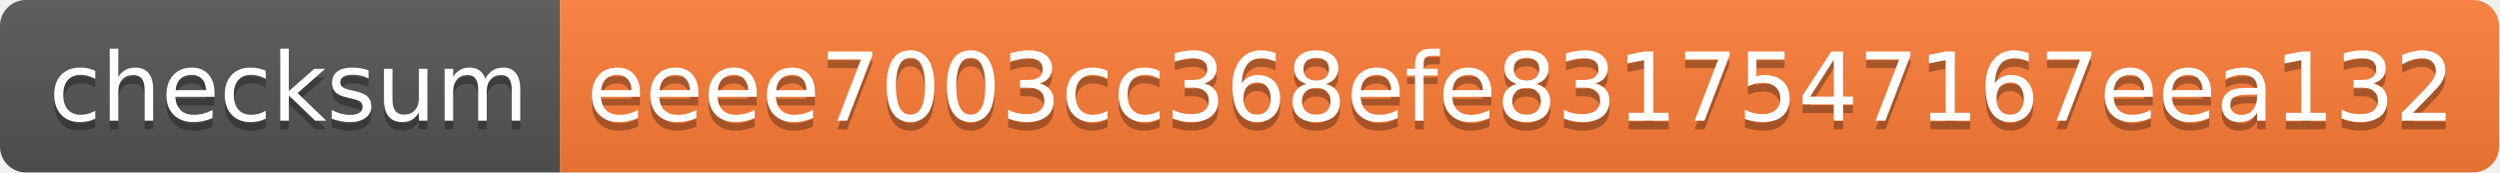
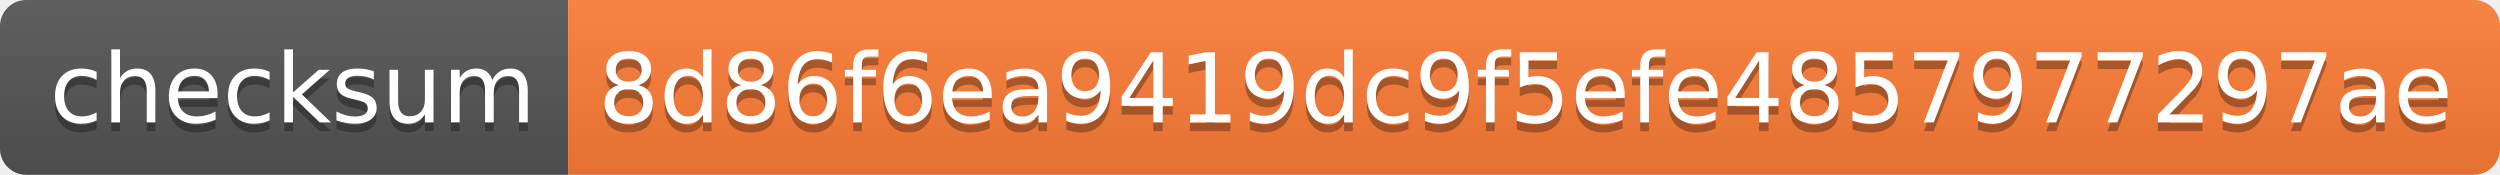
- <svg xmlns="http://www.w3.org/2000/svg" width="290" height="20" role="img" aria-label="checksum: eeee7003cc368efe8317547167eea132">
+ <svg xmlns="http://www.w3.org/2000/svg" width="286" height="20" role="img" aria-label="checksum: 8d86f6ea9419dc9f5efe4857977297ae">
  <linearGradient id="s" x2="0" y2="100%">
    <stop offset="0" stop-color="#bbb" stop-opacity=".1" />
    <stop offset="1" stop-opacity=".1" />
  </linearGradient>
  <clipPath id="r">
-     <rect width="290" height="20" rx="3" fill="#fff" />
+     <rect width="286" height="20" rx="3" fill="#fff" />
  </clipPath>
  <g clip-path="url(#r)">
    <rect width="65" height="20" fill="#555" />
-     <rect x="65" width="225" height="20" fill="#fe7d37" />
-     <rect width="290" height="20" fill="url(#s)" />
+     <rect x="65" width="221" height="20" fill="#fe7d37" />
+     <rect width="286" height="20" fill="url(#s)" />
  </g>
  <g fill="#fff" text-anchor="middle" font-family="Verdana,Geneva,DejaVu Sans,sans-serif" text-rendering="geometricPrecision" font-size="110">
    <text aria-hidden="true" x="335" y="150" fill="#010101" fill-opacity=".3" transform="scale(.1)" textLength="550">checksum</text>
    <text x="335" y="140" transform="scale(.1)" fill="#fff" textLength="550">checksum</text>
-     <text aria-hidden="true" x="1765" y="150" fill="#010101" fill-opacity=".3" transform="scale(.1)" textLength="2150">eeee7003cc368efe8317547167eea132</text>
-     <text x="1765" y="140" transform="scale(.1)" fill="#fff" textLength="2150">eeee7003cc368efe8317547167eea132</text>
+     <text aria-hidden="true" x="1745" y="150" fill="#010101" fill-opacity=".3" transform="scale(.1)" textLength="2110">8d86f6ea9419dc9f5efe4857977297ae</text>
+     <text x="1745" y="140" transform="scale(.1)" fill="#fff" textLength="2110">8d86f6ea9419dc9f5efe4857977297ae</text>
  </g>
</svg>
